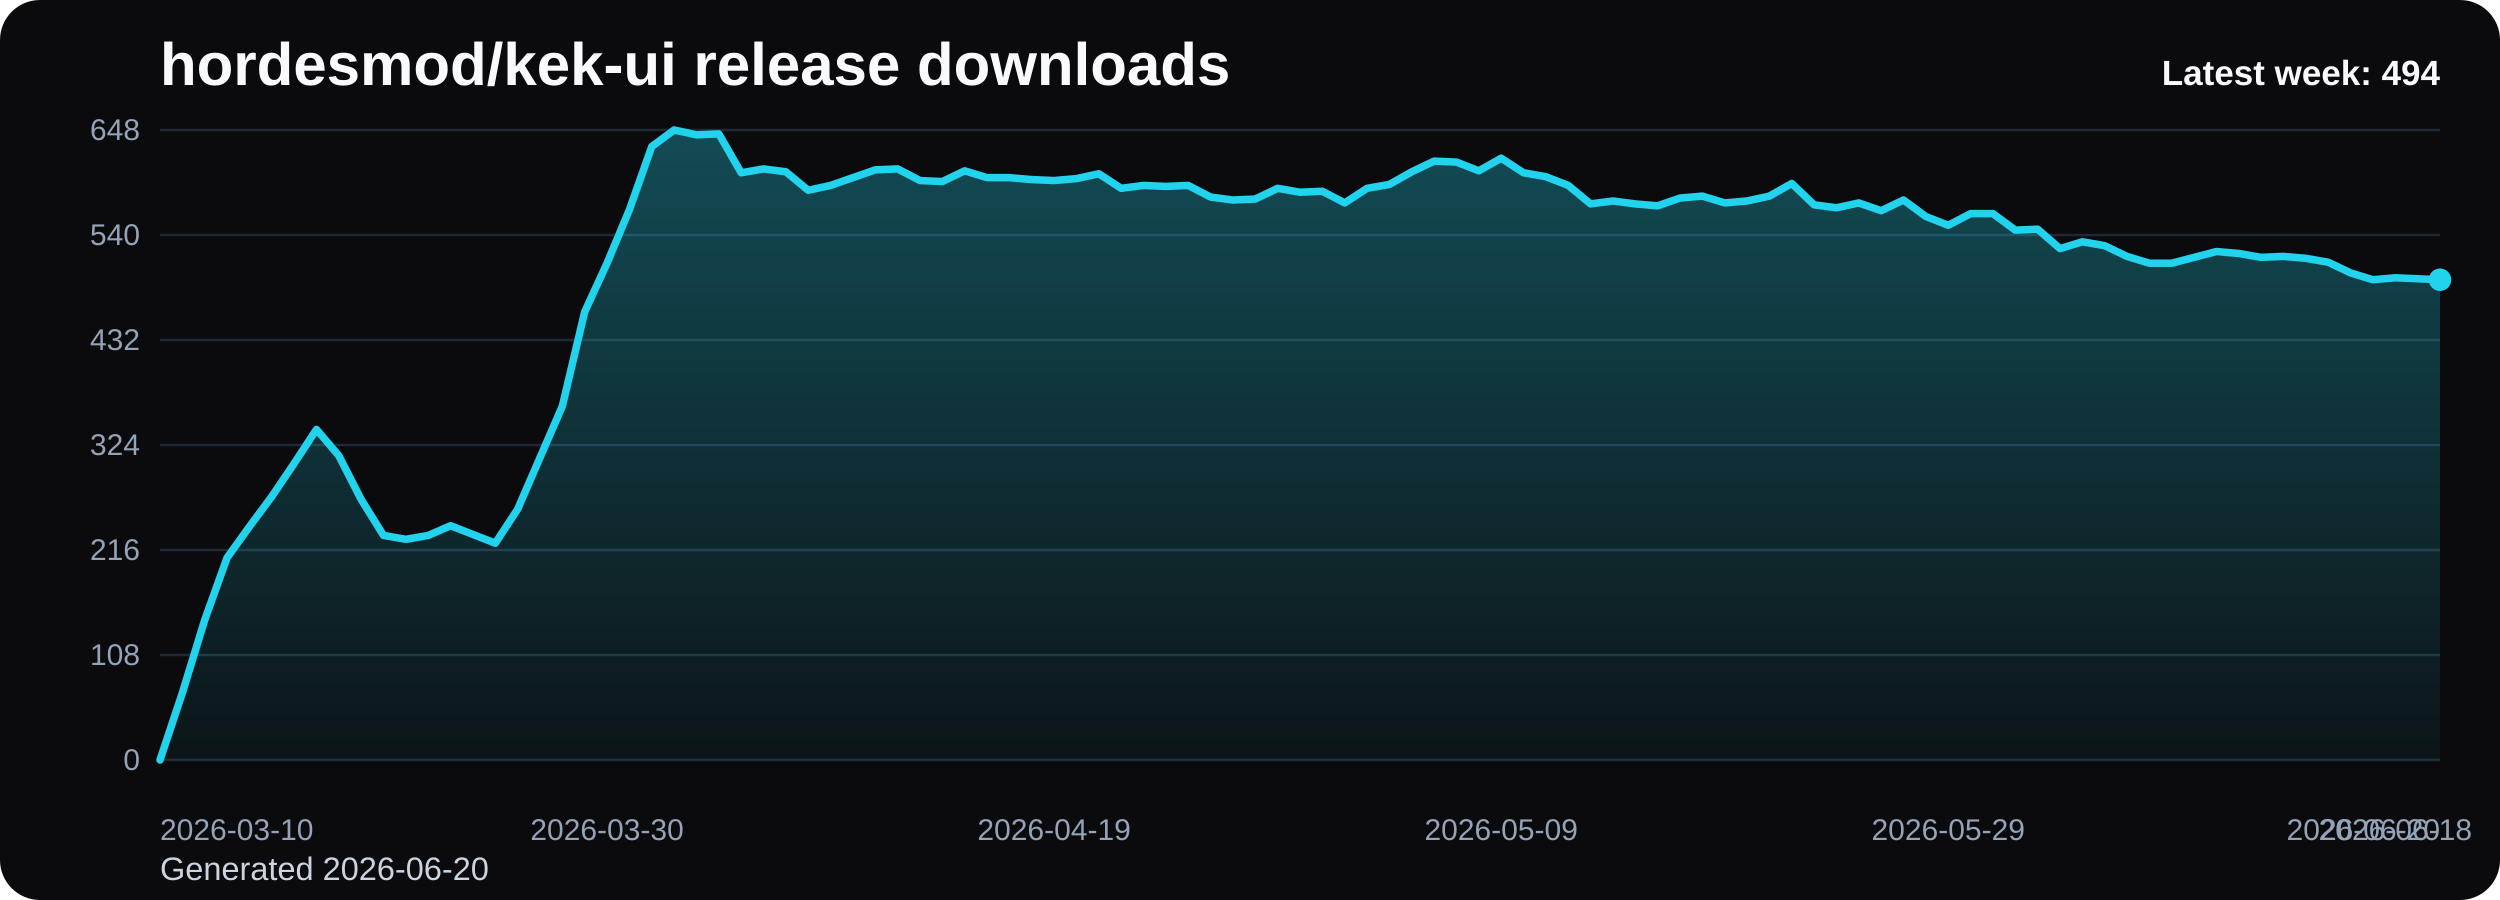
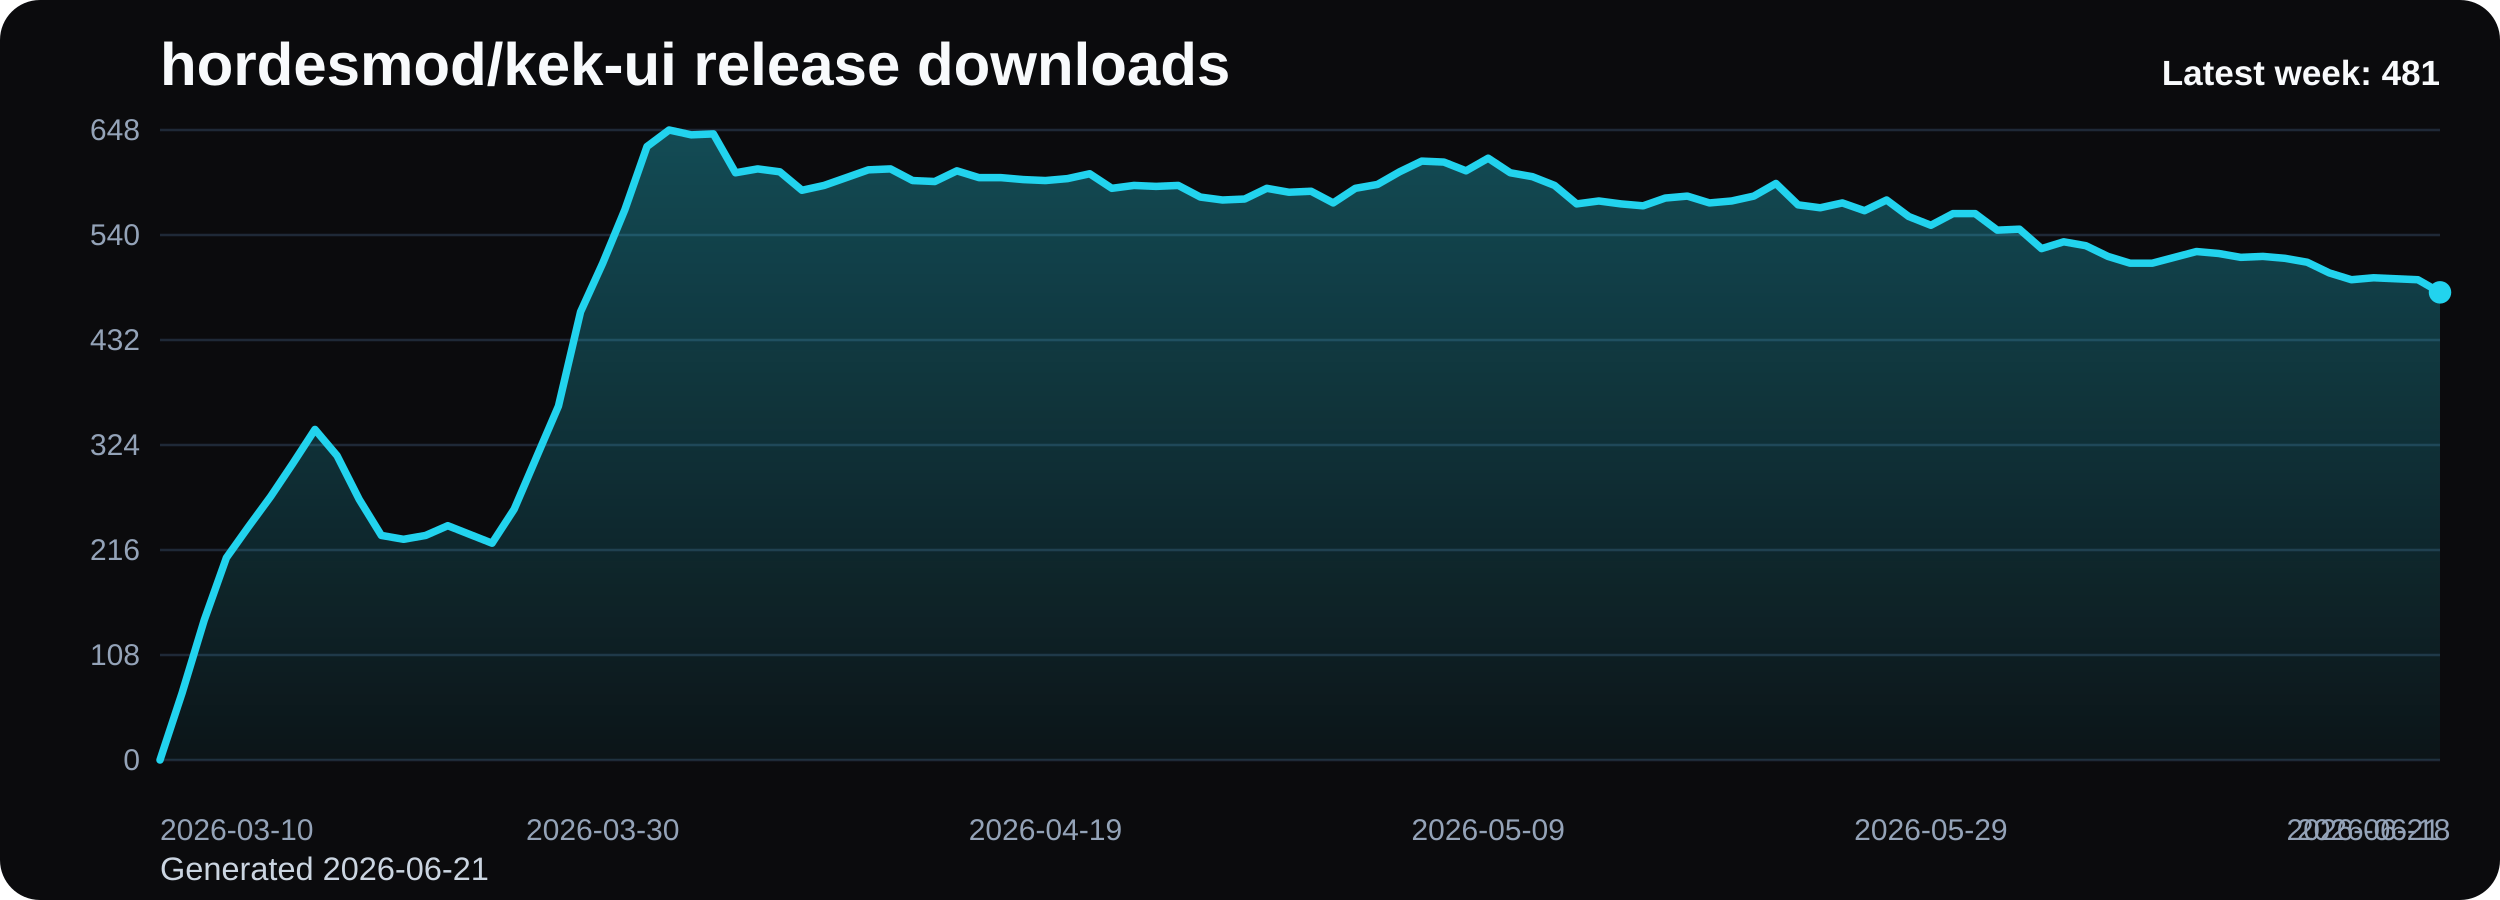
<svg xmlns="http://www.w3.org/2000/svg" viewBox="0 0 1000 360" role="img" aria-label="hordesmod/kek-ui release downloads chart">
  <defs>
    <linearGradient id="fill-weekly-black" x1="0" y1="0" x2="0" y2="1">
      <stop offset="0%" stop-color="#22d3ee" stop-opacity="0.32" />
      <stop offset="100%" stop-color="#22d3ee" stop-opacity="0.05" />
    </linearGradient>
    <style>
      .bg { fill: #0b0b0d; }
      .title { font: 700 24px Arial, sans-serif; fill: #f8fafc; }
      .sub { font: 400 13px Arial, sans-serif; fill: #cbd5e1; }
      .grid { stroke: #1f2937; stroke-width: 1; }
      .axis { font: 400 12px Arial, sans-serif; fill: #94a3b8; }
      .line { fill: none; stroke: #22d3ee; stroke-width: 3; stroke-linecap: round; stroke-linejoin: round; }
      .dot { fill: #22d3ee; }
      .value { font: 600 11px Arial, sans-serif; fill: #cbd5e1; }
      .latest { font: 700 14px Arial, sans-serif; fill: #f8fafc; }
    </style>
  </defs>
  <rect class="bg" x="0" y="0" width="1000" height="360" rx="16" />
  <text class="title" x="64" y="34">hordesmod/kek-ui release downloads</text>
-   <text class="sub" x="64" y="352">Generated 2026-06-20</text>
+   <text class="sub" x="64" y="352">Generated 2026-06-21</text>
  <line x1="64" y1="52.00" x2="976" y2="52.00" class="grid" />
  <text x="56" y="56.00" text-anchor="end" class="axis">648</text>
  <line x1="64" y1="94.00" x2="976" y2="94.00" class="grid" />
  <text x="56" y="98.00" text-anchor="end" class="axis">540</text>
  <line x1="64" y1="136.00" x2="976" y2="136.00" class="grid" />
  <text x="56" y="140.00" text-anchor="end" class="axis">432</text>
  <line x1="64" y1="178.00" x2="976" y2="178.00" class="grid" />
  <text x="56" y="182.00" text-anchor="end" class="axis">324</text>
  <line x1="64" y1="220.00" x2="976" y2="220.00" class="grid" />
  <text x="56" y="224.00" text-anchor="end" class="axis">216</text>
  <line x1="64" y1="262.00" x2="976" y2="262.00" class="grid" />
  <text x="56" y="266.00" text-anchor="end" class="axis">108</text>
  <line x1="64" y1="304.00" x2="976" y2="304.00" class="grid" />
  <text x="56" y="308.00" text-anchor="end" class="axis">0</text>
-   <path d="M 64.00 304 L 64.00 304.00 L 72.94 277.17 L 81.88 248.00 L 90.82 223.11 L 99.76 210.67 L 108.71 198.61 L 117.65 185.39 L 126.59 171.78 L 135.53 182.28 L 144.47 199.78 L 153.41 214.17 L 162.35 215.72 L 171.29 214.17 L 180.24 210.28 L 189.18 213.78 L 198.12 217.28 L 207.06 203.67 L 216.00 183.06 L 224.94 162.44 L 233.88 124.72 L 242.82 105.28 L 251.76 83.89 L 260.71 58.61 L 269.65 52.00 L 278.59 53.94 L 287.53 53.56 L 296.47 69.11 L 305.41 67.56 L 314.35 68.72 L 323.29 76.11 L 332.24 74.17 L 341.18 71.06 L 350.12 67.94 L 359.06 67.56 L 368.00 72.22 L 376.94 72.61 L 385.88 68.33 L 394.82 71.06 L 403.76 71.06 L 412.71 71.83 L 421.65 72.22 L 430.59 71.44 L 439.53 69.50 L 448.47 75.33 L 457.41 74.17 L 466.35 74.56 L 475.29 74.17 L 484.24 78.83 L 493.18 80.00 L 502.12 79.61 L 511.06 75.33 L 520.00 76.89 L 528.94 76.50 L 537.88 81.17 L 546.82 75.33 L 555.76 73.78 L 564.71 68.72 L 573.65 64.44 L 582.59 64.83 L 591.53 68.33 L 600.47 63.28 L 609.41 69.11 L 618.35 70.67 L 627.29 74.17 L 636.24 81.56 L 645.18 80.39 L 654.12 81.56 L 663.06 82.33 L 672.00 79.22 L 680.94 78.44 L 689.88 81.17 L 698.82 80.39 L 707.76 78.44 L 716.71 73.39 L 725.65 81.94 L 734.59 83.11 L 743.53 81.17 L 752.47 84.28 L 761.41 80.00 L 770.35 86.61 L 779.29 90.11 L 788.24 85.44 L 797.18 85.44 L 806.12 92.06 L 815.06 91.67 L 824.00 99.44 L 832.94 96.72 L 841.88 98.28 L 850.82 102.56 L 859.76 105.28 L 868.71 105.28 L 877.65 102.94 L 886.59 100.61 L 895.53 101.39 L 904.47 102.94 L 913.41 102.56 L 922.35 103.33 L 931.29 104.89 L 940.24 109.17 L 949.18 111.89 L 958.12 111.11 L 967.06 111.50 L 976.00 111.89 L 976.00 304 Z" fill="url(#fill-weekly-black)" />
-   <polyline class="line" points="64.00,304.00 72.94,277.17 81.88,248.00 90.82,223.11 99.76,210.67 108.71,198.61 117.65,185.39 126.59,171.78 135.53,182.28 144.47,199.78 153.41,214.17 162.35,215.72 171.29,214.17 180.24,210.28 189.18,213.78 198.12,217.28 207.06,203.67 216.00,183.06 224.94,162.44 233.88,124.72 242.82,105.28 251.76,83.89 260.71,58.61 269.65,52.00 278.59,53.94 287.53,53.56 296.47,69.11 305.41,67.56 314.35,68.72 323.29,76.11 332.24,74.17 341.18,71.06 350.12,67.94 359.06,67.56 368.00,72.22 376.94,72.61 385.88,68.33 394.82,71.06 403.76,71.06 412.71,71.83 421.65,72.22 430.59,71.44 439.53,69.50 448.47,75.33 457.41,74.17 466.35,74.56 475.29,74.17 484.24,78.83 493.18,80.00 502.12,79.61 511.06,75.33 520.00,76.89 528.94,76.50 537.88,81.17 546.82,75.33 555.76,73.78 564.71,68.72 573.65,64.44 582.59,64.83 591.53,68.33 600.47,63.28 609.41,69.11 618.35,70.67 627.29,74.17 636.24,81.56 645.18,80.39 654.12,81.56 663.06,82.33 672.00,79.22 680.94,78.44 689.88,81.17 698.82,80.39 707.76,78.44 716.71,73.39 725.65,81.94 734.59,83.11 743.53,81.17 752.47,84.28 761.41,80.00 770.35,86.61 779.29,90.11 788.24,85.44 797.18,85.44 806.12,92.06 815.06,91.67 824.00,99.44 832.94,96.72 841.88,98.28 850.82,102.56 859.76,105.28 868.71,105.28 877.65,102.94 886.59,100.61 895.53,101.39 904.47,102.94 913.41,102.56 922.35,103.33 931.29,104.89 940.24,109.17 949.18,111.89 958.12,111.11 967.06,111.50 976.00,111.89" />
-   <circle class="dot" cx="976.00" cy="111.89" r="4.5" />
+   <path d="M 64.00 304 L 64.00 304.00 L 72.85 277.17 L 81.71 248.00 L 90.56 223.11 L 99.42 210.67 L 108.27 198.61 L 117.13 185.39 L 125.98 171.78 L 134.83 182.28 L 143.69 199.78 L 152.54 214.17 L 161.40 215.72 L 170.25 214.17 L 179.11 210.28 L 187.96 213.78 L 196.82 217.28 L 205.67 203.67 L 214.52 183.06 L 223.38 162.44 L 232.23 124.72 L 241.09 105.28 L 249.94 83.89 L 258.80 58.61 L 267.65 52.00 L 276.50 53.94 L 285.36 53.56 L 294.21 69.11 L 303.07 67.56 L 311.92 68.72 L 320.78 76.11 L 329.63 74.17 L 338.49 71.06 L 347.34 67.94 L 356.19 67.56 L 365.05 72.22 L 373.90 72.61 L 382.76 68.33 L 391.61 71.06 L 400.47 71.06 L 409.32 71.83 L 418.17 72.22 L 427.03 71.44 L 435.88 69.50 L 444.74 75.33 L 453.59 74.17 L 462.45 74.56 L 471.30 74.17 L 480.16 78.83 L 489.01 80.00 L 497.86 79.61 L 506.72 75.33 L 515.57 76.89 L 524.43 76.50 L 533.28 81.17 L 542.14 75.33 L 550.99 73.78 L 559.84 68.72 L 568.70 64.44 L 577.55 64.83 L 586.41 68.33 L 595.26 63.28 L 604.12 69.11 L 612.97 70.67 L 621.83 74.17 L 630.68 81.56 L 639.53 80.39 L 648.39 81.56 L 657.24 82.33 L 666.10 79.22 L 674.95 78.44 L 683.81 81.17 L 692.66 80.39 L 701.51 78.44 L 710.37 73.39 L 719.22 81.94 L 728.08 83.11 L 736.93 81.17 L 745.79 84.28 L 754.64 80.00 L 763.50 86.61 L 772.35 90.11 L 781.20 85.44 L 790.06 85.44 L 798.91 92.06 L 807.77 91.67 L 816.62 99.44 L 825.48 96.72 L 834.33 98.28 L 843.18 102.56 L 852.04 105.28 L 860.89 105.28 L 869.75 102.94 L 878.60 100.61 L 887.46 101.39 L 896.31 102.94 L 905.17 102.56 L 914.02 103.33 L 922.87 104.89 L 931.73 109.17 L 940.58 111.89 L 949.44 111.11 L 958.29 111.50 L 967.15 111.89 L 976.00 116.94 L 976.00 304 Z" fill="url(#fill-weekly-black)" />
+   <polyline class="line" points="64.00,304.00 72.85,277.17 81.71,248.00 90.56,223.11 99.42,210.67 108.27,198.61 117.13,185.39 125.98,171.78 134.83,182.28 143.69,199.78 152.54,214.17 161.40,215.72 170.25,214.17 179.11,210.28 187.96,213.78 196.82,217.28 205.67,203.67 214.52,183.06 223.38,162.44 232.23,124.72 241.09,105.28 249.94,83.89 258.80,58.61 267.65,52.00 276.50,53.94 285.36,53.56 294.21,69.11 303.07,67.56 311.92,68.72 320.78,76.11 329.63,74.17 338.49,71.06 347.34,67.94 356.19,67.56 365.05,72.22 373.90,72.61 382.76,68.33 391.61,71.06 400.47,71.06 409.32,71.83 418.17,72.22 427.03,71.44 435.88,69.50 444.74,75.33 453.59,74.17 462.45,74.56 471.30,74.17 480.16,78.83 489.01,80.00 497.86,79.61 506.72,75.33 515.57,76.89 524.43,76.50 533.28,81.17 542.14,75.33 550.99,73.78 559.84,68.72 568.70,64.44 577.55,64.83 586.41,68.33 595.26,63.28 604.12,69.11 612.97,70.67 621.83,74.17 630.68,81.56 639.53,80.39 648.39,81.56 657.24,82.33 666.10,79.22 674.95,78.44 683.81,81.17 692.66,80.39 701.51,78.44 710.37,73.39 719.22,81.94 728.08,83.11 736.93,81.17 745.79,84.28 754.64,80.00 763.50,86.61 772.35,90.11 781.20,85.44 790.06,85.44 798.91,92.06 807.77,91.67 816.62,99.44 825.48,96.72 834.33,98.28 843.18,102.56 852.04,105.28 860.89,105.28 869.75,102.94 878.60,100.61 887.46,101.39 896.31,102.94 905.17,102.56 914.02,103.33 922.87,104.89 931.73,109.17 940.58,111.89 949.44,111.11 958.29,111.50 967.15,111.89 976.00,116.94" />
+   <circle class="dot" cx="976.00" cy="116.94" r="4.5" />
  <text class="axis" x="64.00" y="336" text-anchor="start">2026-03-10</text>
-   <text class="axis" x="242.82" y="336" text-anchor="middle">2026-03-30</text>
-   <text class="axis" x="421.65" y="336" text-anchor="middle">2026-04-19</text>
-   <text class="axis" x="600.47" y="336" text-anchor="middle">2026-05-09</text>
-   <text class="axis" x="779.29" y="336" text-anchor="middle">2026-05-29</text>
-   <text class="axis" x="958.12" y="336" text-anchor="middle">2026-06-18</text>
-   <text class="axis" x="976.00" y="336" text-anchor="end">2026-06-20</text>
-   <text class="latest" x="976" y="34" text-anchor="end">Latest week: 494</text>
+   <text class="axis" x="241.09" y="336" text-anchor="middle">2026-03-30</text>
+   <text class="axis" x="418.17" y="336" text-anchor="middle">2026-04-19</text>
+   <text class="axis" x="595.26" y="336" text-anchor="middle">2026-05-09</text>
+   <text class="axis" x="772.35" y="336" text-anchor="middle">2026-05-29</text>
+   <text class="axis" x="949.44" y="336" text-anchor="middle">2026-06-18</text>
+   <text class="axis" x="976.00" y="336" text-anchor="end">2026-06-21</text>
+   <text class="latest" x="976" y="34" text-anchor="end">Latest week: 481</text>
</svg>
